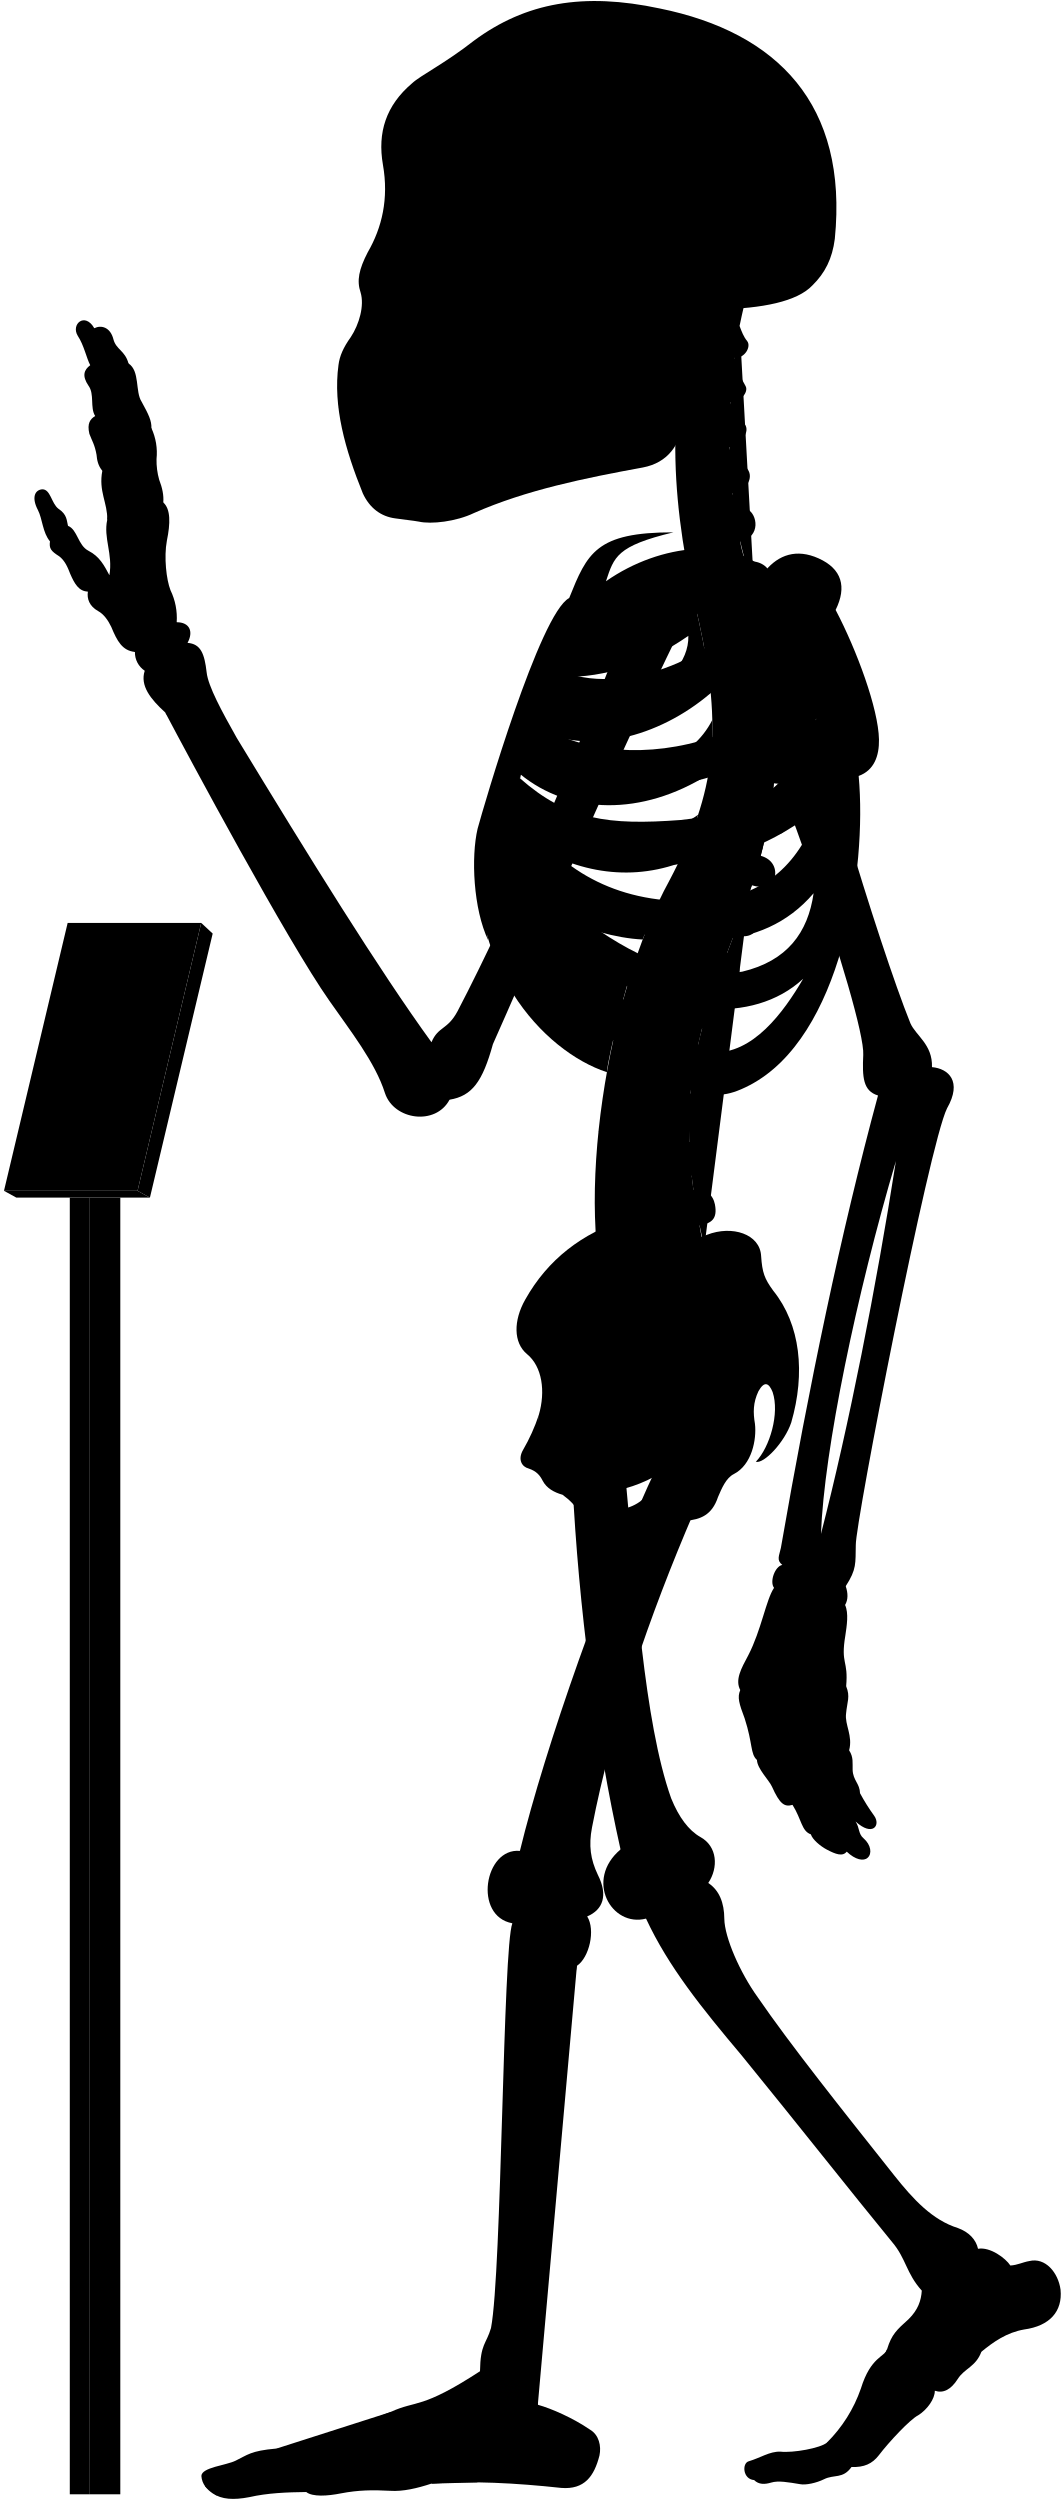
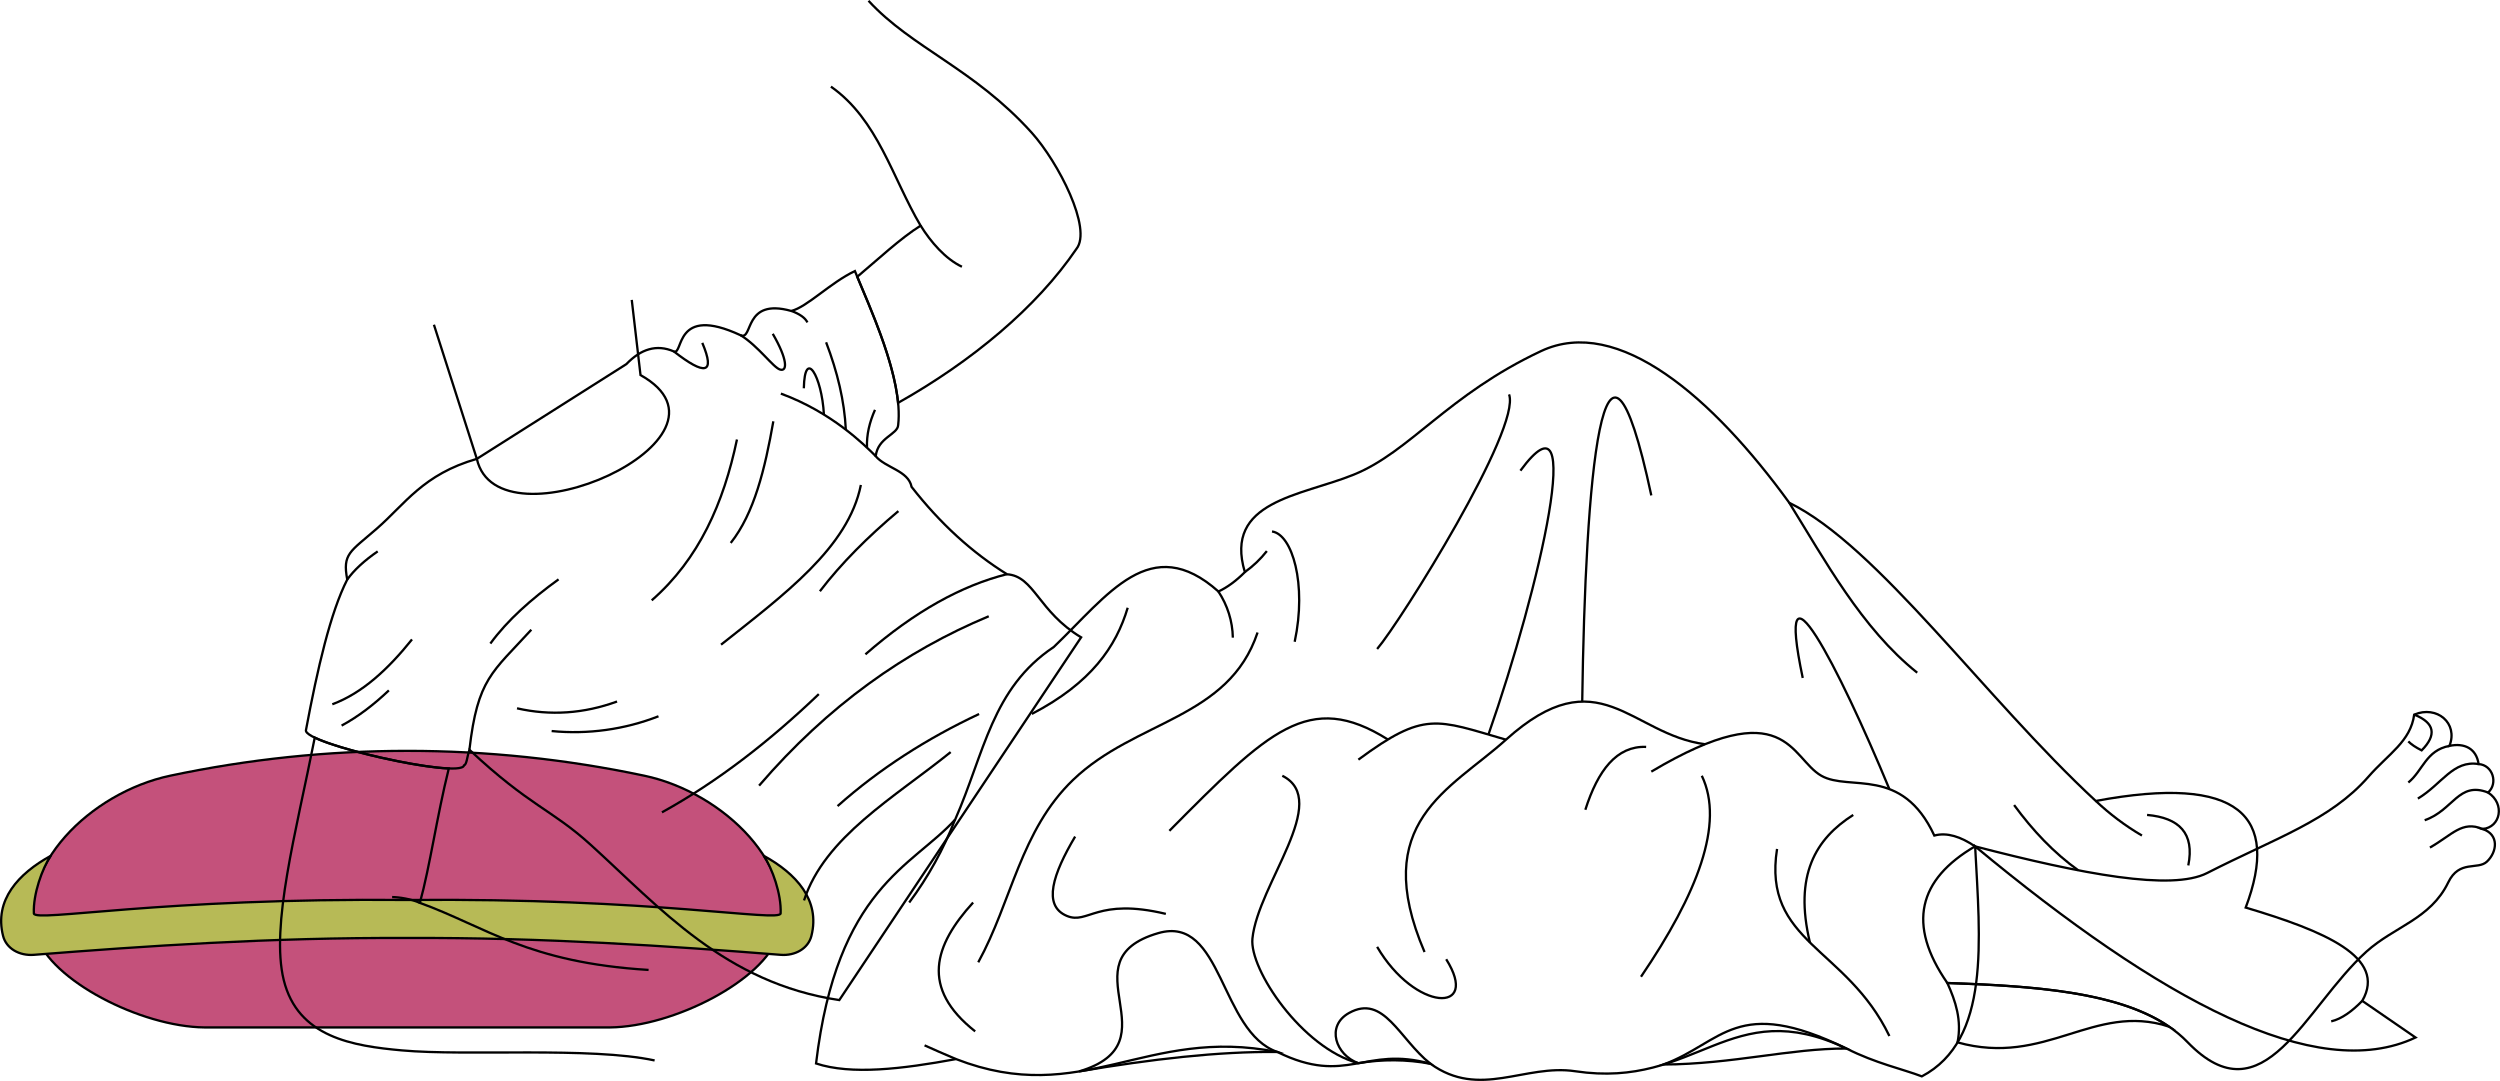
- <svg viewBox="0 0 1037.86 2443.64">
-   <rect class="poleSide" x="87.18" y="1170.63" width="30.41" height="1267.43" />
-   <rect class="poleFront" x="68.22" y="1170.63" width="18.96" height="1267.43" />
-   <polygon class="placardBottom" points="3.89 1163.97 16 1170.63 146.54 1170.63 134.44 1163.97 3.89 1163.97" />
-   <polygon class="placardSide" points="146.54 1170.63 207.89 912.52 196.68 902.1 134.44 1163.97 146.54 1170.63" />
-   <polygon class="placardFront" points="66.13 902.1 3.89 1163.97 134.44 1163.97 196.68 902.1 66.13 902.1" />
-   <g class="appendageRear">
-     <path d="M611.09,1440.92c10.2,107.22,18.25,241.61,44.89,316.73,7.6,18.87,17.41,31.63,28.51,37.89,16.85,9.22,17.85,30,7.8,45,10.82,7.2,15.58,19.26,15.7,35,.23,18.23,15.44,52.8,32.61,76.61C773,1999.33,822.23,2061,873.82,2126.05c18.87,23.82,37.51,43.93,62.53,51.78,10.8,3.93,17.67,11.29,19.63,20.26,11.77-2.1,27,9.18,31.61,16.35,7-.4,12-3.25,18.53-4.36,15.6-3.79,28.26,11.22,30.52,28,2.07,21.16-10.51,35.44-35.53,38.88-17.17,2.94-30.18,12.23-41.86,21.8-5.45,14.69-16.45,16.17-23,26.45-6.88,10.9-14.62,14.39-22.51,11.6.14,7.9-7.38,18.47-16.21,24-8,4-28.8,26.32-38.43,39-6.6,8.6-14.61,12-26.8,11.59-8.49,11.93-17,7-26.84,11.93-7.46,3.73-18,5.92-23.24,4.87-11.68-1.92-21.51-3.72-28.42-1.59-6.29,1.88-12.12,2.07-16.68-2.45-11.12-.83-12-16.32-5.38-18.33,11.76-3.44,20.36-9.75,31-9.46,12.33,1.43,39.29-3.45,45.48-8.79a138,138,0,0,0,33.25-52.87c9.77-31.68,23.49-30.57,25.71-38.73,4.41-14.29,9.33-18.62,21.14-29.29,9-9,12.07-17.91,12.69-27.71-15.29-16.9-15.29-31.38-29-47.47-40.22-49.07-92.62-115.63-147.22-182.62-38.61-45.85-71.47-86.51-93.32-133.54-33.78,8.85-60.33-37.81-24.93-67.58-24-107.25-41-236.94-47-358.48" />
-     <path d="M421.75,1018.74c-51.39-70.82-119.36-180.62-190.34-297.49-14.38-25.56-28-50.44-29.43-64.1-2.08-17.88-5.55-27.76-18.67-28.77,6.05-11.1,2-20.18-10.6-20.18a62.15,62.15,0,0,0-6.06-31.29c-4-10.09-6.56-32.29-3.53-48.44,3.43-16.8,3.83-30.74-3.53-37.34.62-6.9-.94-14.36-4-22.21A69.17,69.17,0,0,1,153,448.74,57.79,57.79,0,0,0,148,418.46c.23-7.13-2.58-13.09-9.6-25.82-6.4-9.84-1.48-30-12.79-37.38-3.39-12.64-12.1-13.51-14.72-23.53-3.05-12.19-12.24-14.25-18.72-10.89C83,304.73,69.07,316.92,76,328.25c6.1,9.14,8.54,21.85,12.2,28.74C82,361.54,80,367.44,86.49,377c6.09,8.28,1.3,21.34,6.53,29.62-4.79,3-8.09,7.14-5.66,17.42,2.61,7,5.22,10.45,7,20.46.44,5.23,1.52,10.8,5.67,15.68-3.92,20,5.22,31.36,4.79,47.91-3.92,17.85,5.66,33.1,2.12,54.2-5.12-9.59-9.46-18.27-20.48-23.94-10.35-5.34-10.68-20.7-20-24.37-1.33-5-.67-11-9.35-16.7-7-5.34-7.68-19.36-16-19-7.28.75-10.35,8.35-4,20.37,4.34,8.34,4.56,22.17,11.75,30.48-1,6.92.86,9.48,9.05,14.65,5.6,4.31,8.27,10.75,10.77,17.24,4.13,9.47,8.36,17,17.24,17.23-1.14,7,1.49,14.3,9.91,19,5.58,3,9.88,9.11,12.93,15.52,5.73,13.89,10.79,23.23,23.13,24.49a21.37,21.37,0,0,0,9.58,18.37c-4.81,14.6,5.79,27.83,20,40.73,22.36,42.33,119,222.82,160.53,281.92,20,28.76,44.72,59.9,54.31,90.25,8.78,26.36,49.51,32,63.09,6.39,22-3.6,32.27-17.56,42.43-54.38,28.69-64,114.05-264.28,182.54-404l-47.86-18.92c-53.28,141.6-116.6,289.86-169.25,390.76C437.34,1007,428.37,1003,421.75,1018.74Z" />
-     <rect x="385.34" y="106.85" width="197.05" height="325.63" />
+ <svg xmlns="http://www.w3.org/2000/svg" id="presence" viewBox="0 0 2166.26 936.65">
+   <defs>
+     <style>
+       .cls-1 {
+         fill: #c4517b;
+       }
+ 
+       .cls-1, .cls-2, .cls-3 {
+         stroke: #000;
+         stroke-width: 2px;
+       }
+ 
+       .cls-1, .cls-2 {
+         stroke-linecap: round;
+         stroke-linejoin: round;
+       }
+ 
+       .cls-2 {
+         fill: #b7ba56;
+       }
+ 
+       .cls-3 {
+         fill: none;
+         stroke-miterlimit: 10;
+       }
+     </style>
+   </defs>
+   <g id="pillow">
+     <path id="cushion" class="cls-1" d="M147.61,672.12C77.91,686.81,13,752,31.67,811c12.11,38.28,90.14,78.69,145.53,79.27H528.55c55.39-.58,133.43-41,145.53-79.27C692.76,752,627.84,686.81,558.15,672.12A990.88,990.88,0,0,0,147.61,672.12Z" />
+     <path id="welt" class="cls-2" d="M352.88,779.84c214.09-2,322.64,19.56,323.54,11.63.74-16.83-7.32-39-14.53-49.87C689.64,756.85,711,779.81,703.08,811c-2.76,10.86-14,17.36-26.7,16.36-95.34-7.52-204.57-15.11-323.5-14.6-118.94-.51-228.17,7.08-323.51,14.6-12.68,1-23.93-5.5-26.7-16.36-7.93-31.15,13.44-54.11,41.2-69.36-7.21,10.88-15.28,33-14.53,49.87C30.24,799.4,138.79,777.85,352.88,779.84Z" />
  </g>
-   <g class="centreInner">
-     <path d="M619.25,943.7c-28.28-7.25-54-26-78.42-49C572,908.18,601.48,917,628.18,918.34c4.54-12.05,9.35-23.54,14.38-34.38-1.87.23-3.77.43-5.71.56-63.81,2.5-103-26.67-129.65-68.06,47.16,34.35,102.43,46.21,155.46,27.72a387,387,0,0,0,19.71-47.83c-17.22,12.67-38,17.1-64.07,19-53.64,2-83.41-5.08-116.86-42.39,2.57-6.12,3.77-9.79,6.8-16.44,48.54,39.95,119.38,41.26,184,.7a273.63,273.63,0,0,0,4-53.49c-9.85,19.26-26.16,34-51.31,42.7-47.66,15.72-95.7,8.22-126.74-16.93,2.18-5.94,4.46-11,6.83-16.86,48.58,25.36,117.91,9.08,169.68-35.19-2-21.33-5.91-44.23-11.49-69.77-.4-1.66-6.54-28.89-6.93-30.55-40.66,16.36-99.08,15-130,50.34-23.15,26.74-59.8,101.74-75.71,187.8-18.35,126.9,60.27,212.33,122.6,232.74C594.69,1030.84,614.84,952,619.25,943.7Zm-68.9-282c40.77.6,83.64-13,122.48-40.2,1.36,51.57-88.78,88.87-134.45,64C541.18,678.67,546.21,669.66,550.35,661.69Z" />
-     <path d="M526.63,1383.1c6.75-23,3.42-47.38-11.56-59.58-13.31-11.1-13.31-32.73-1.66-53.26,22-39.26,55.5-64.78,98.75-78.78C695.92,1438.9,508.42,1508.8,526.63,1383.1Z" />
+   <path id="bennettUndershirt" class="cls-3" d="M413.18,397.61l129.56-82.1c12.57-13.09,26.19-17.45,41.11-11,8.54,3.75-.06-41,57.89-14,11.08,4.72,2.26-32.73,43.89-21.06,13.74-3.4,33.58-24.28,55.14-34.58,12,29.79,42.15,93.05,37.5,133.46-.43,8.2-17.71,10.8-19.46,27,8.66,10.18,28.31,12.45,31.09,26.57,25,32,52.59,57,82.72,75.71,23.57,1.64,27,32.3,64.17,54.64L727.25,866.58c-98.86-14.74-155.35-80-215.49-134.63-34-30.82-52.7-33.26-105-82.28-2.12,6.26-2.19,12.55-4.72,13.61-2.92,11.79-139.85-18.88-136.92-30.67,10.13-53.94,21.27-102,35.76-130.42-4.23-22.49,2.37-23.87,25.57-44.09C351.13,436.6,366.63,411,413.18,397.61Z" />
+   <g id="clothesOverlapLine">
+     <path class="cls-3" d="M460.39,545.65c-33.95,37.2-46.5,42.32-53.63,104" />
+     <path class="cls-3" d="M676.62,341.05c44.18,16.27,72.08,44.17,82.19,54.17" />
  </g>
-   <path class="spine" d="M758.08,735.92V717.54c11.26-.48,18-3.73,17.92-15-.09-8.35-7.9-15.95-19.76-15.21-1.37.09-17.92-108.46-17.92-108.46,11-2.45,16.29-7.94,14.41-17.73-1.57-8.2-12.52-14.6-24.06-11.78,0,0-4.33-12.83-5.07-20,20.69-4.77,16.54-27.08,7-31.51-5.62-2.9-12.1-6.92-14.88-15.73,14-1.33,22.85-16.8,13.2-25.53-7.34-6.73-14.83-10.7-16-19.49,10.25-1.16,21.27-15.06,14.85-22.71-5.81-7.33-12-11.7-13.79-21.13,9,.3,18.15-9.75,14.79-15.87-4-7-8.73-16.39-10.59-27.56,9.71.56,16.4-11,12.12-16.47-3.48-4.17-5.36-9.36-7.41-14.73q2.15-10.44,4.6-20.83H681.64c-32.92,99.9-24.75,201.05,1.57,310,22.79,104.35,17.47,164.86-28.84,252.8-60.29,109.57-94.89,317.93-57.56,425.12l91.67-67c-2.92-8.1-4.69-20.87-4.69-20.87,11.07-2.11,17.87-5.77,15-20.68-1.77-9.07-9.37-16.7-21-14.23l-1.66-13.74c11.27-.36,19.76-1.8,18.19-16a19.66,19.66,0,0,0-20.6-17l-.15-13.34c11.21,1.16,21,2.23,22.13-14.65.76-10.74-5.64-19.36-20.7-19.31l1.82-15.9c11.1,1.93,19,3,21.2-11.72,1.25-8.26-3.87-18.31-15.61-20.1l3.83-16c11,2.53,18,1.77,20.8-8,2.31-8-.18-20-11.81-22.39l5.08-14.94c10.46,4.19,18.46,2,21.4-5.84s.17-18.4-10.95-22.59l6.92-18.18c10.46,4.19,19.57,1.33,22.51-6.48s-.87-17.62-12-21.81l6.75-19.6c10.76,3.37,19.82.73,22.15-7.29s-1.17-18.14-13.49-21.56l5.07-20.76c11,2.25,19.14-.85,20.64-9.07s-3.67-17.82-15.36-20l2.47-21c11.13,1.74,17.93-2.37,19.05-10.65S769.85,737.52,758.08,735.92Z" />
-   <g class="boneCreaseLine">
-     <path d="M722.93,318.61c-14.24,82.9-16.44,172.28,14.2,257.21" />
-     <path d="M756.24,687.35c19.87,225-129.41,277.18-67.76,531.26" />
-     <path d="M718.22,349.81c-13,.88-33.21.26-49.54-2.86" />
-     <path d="M713.86,395.85c-11.17,2.8-33.28,3-52.09,0" />
-     <path d="M712.89,441.78c-9.51,6.49-36.11,8.39-52.73,5.43" />
-     <path d="M716.49,488.43c-11.21,7.35-34.65,10.51-53.24,7.78" />
-     <path d="M758.07,726.5c-18.58,2.4-47.09,2.4-62.31,1.27" />
-     <path d="M755,778.33c-18.07,1.25-48.48-.65-65.16-5.74" />
-     <path d="M745.49,829.08c-17.4,3.72-56-5.15-69.93-14" />
-     <path d="M730.37,878.64c-20.65,2.3-60.56-7.83-76-18.11" />
-     <path d="M712.74,926.06c-20.13,1.76-61.3-7.74-79.26-21.23" />
-     <path d="M683.79,1015.15c-15.25,4.53-65.93-5-79.11-20.81" />
-     <path d="M675.56,1062.74c-15.26,5.72-71.64.65-82.36-14.68" />
-     <path d="M673.54,1110.81c-15.14,9.59-72.15,7.06-88.56-4.65" />
-     <path d="M677.1,1158c-11.09,11.87-72.54,20.74-95.72,9.47" />
-     <path d="M685.43,1205.43c-10.56,15.7-73.27,32.8-101.08,22.89" />
+   <g id="clothesFoldLine">
+     <path class="cls-3" d="M300.88,502.19c5.89-8.19,14.63-16.33,26.38-24.41" />
+     <path class="cls-3" d="M357,554.06c-20.66,25.74-43,46.54-69.05,56.2" />
+     <path class="cls-3" d="M296,628.73c14.16-7.63,27.78-18,40.95-30.51" />
+     <path class="cls-3" d="M484,502c-23.58,17.07-44.2,35.27-59.1,55.65" />
+     <path class="cls-3" d="M448,613.76q43.47,9.87,86.67-5.9" />
+     <path class="cls-3" d="M478,633.46a201.12,201.12,0,0,0,92.58-12.8" />
+     <path class="cls-3" d="M638.58,380.83c-11.55,55-32.88,103.6-73.87,139.37" />
+     <path class="cls-3" d="M670.1,365.07c-7.23,41.13-16.56,79.78-36.93,105.39" />
+     <path class="cls-3" d="M709.5,601.45C667.17,641.94,622.28,677,573.58,703.89" />
+     <path class="cls-3" d="M872.62,497.5c-39,9.81-79.71,31.93-122.74,69.48" />
+     <path class="cls-3" d="M856.75,534c-72.3,30.16-139.21,77.24-199,146.76" />
+     <path class="cls-3" d="M848.38,618.69c-45.14,21.2-86.29,47.45-122.63,79.78" />
+     <path class="cls-3" d="M823.75,651.69C775,691.08,714.58,725.14,696.69,780.22" />
+     <path class="cls-3" d="M778.44,442.88c-26.27,22.08-49.38,45.09-68,69.44" />
+     <path class="cls-3" d="M745.94,420.22c-10.83,54.18-66.48,95-121.15,138.39" />
+     <path class="cls-3" d="M583.85,304.48c26.82,20.9,36.29,20,24.69-7.38" />
+     <path class="cls-3" d="M641.74,290.44C657.3,300.06,670,318.53,676,320.25c6.47,1.85,6.39-9-6.4-31" />
+     <path class="cls-3" d="M685.63,269.38c7.33,2.71,12.06,6,14,10" />
+     <path class="cls-3" d="M696.52,336.46c.72-35.12,15.57-10.9,17.41,22.78" />
+     <path class="cls-3" d="M715.83,296.6c9.82,25.72,15.89,51,17.08,75.72" />
+     <path class="cls-3" d="M758.18,355.14c-4.77,10.71-7.37,21.61-6.92,32.77" />
  </g>
-   <g class="centreOuter">
-     <path d="M625.42,1492.21c-35.53,14.39-49.79,6.74-59.54-14-3.37-6.39-8.92-12-16-17.14-8.37-2.35-15.58-6.43-19.35-13.54-2.64-5.19-5.86-9.47-13.89-12.15-6.42-1.6-10.86-8.69-5.35-18.19a182.64,182.64,0,0,0,15.37-34.14c-.39,9.54.15,16,2.58,22.57,8.72,20.16,28.06,22.81,47.07,9.67,27-23.77,20.19-52,1.94-80.6-7.58-15.39-8.1-25.75,3.12-41.06,31-44.58,71.68-73.29,109.66-86.66,24.61-9.63,51.92-.75,52.94,20.82,1.09,16.09,3.23,22,11.79,33.74,26.74,33.17,31.63,80.67,17.65,128.92-6.52,19.35-26.75,40.65-34.62,38.37,13.76-14.3,23.39-47.47,16.4-68.16-3.58-8.82-7.93-11.2-13.81-.87-5.42,11.4-5.26,21.12-3.45,31.93,1.78,15.31-3,40.07-20.65,49.11-7.63,3.82-11.82,14-15.47,22.48C690,1498.94,656.06,1479.79,625.42,1492.21Zm-44.07-32.59c7.82,29.46,57.54,13.81,58-16.11A135.85,135.85,0,0,1,581.35,1459.62Z" />
-     <path d="M859.16,722.79c-.57-30.07-21.67-87.2-42.37-126.62,11.16-22.58,6.06-40.17-16.63-50.38-21.7-9.79-39.25-3.38-52,12-30.73-32-101.27-27.85-155.87,10.37,7.95-23.83,10.28-34.44,65.94-47.83-75.72-.12-84.2,20.3-101.88,64.22C527.69,599.65,472.9,787.65,466.84,810c-6.5,27.64-4.29,78.41,10.42,109.22-7-38.36,5.54-52,8.4-74.93,36.42,94.54,115.28,199.58,194.68,222,17.72,5,29.07,6.67,52.52-5.6,89.43-46.8,114.84-210.08,106.45-302.23C854.4,753,859.46,738.92,859.16,722.79ZM565.75,628.37c53.82-1.6,109.47-19.69,159-53.16,5.12,59.29-112,107.33-173.89,81.27C554.6,648.72,560.39,638,565.75,628.37Zm207.41-4.21c-4.09,44-25.49,78.48-77.2,96.51-61.87,20.78-126.22,15.09-168.78-12.13,2.57-6.68,5.35-12.89,8.49-20C606.93,717.27,707.16,688.16,773.16,624.16ZM665.26,801.51c-70.62,5.3-110.63.19-157.15-40.88,2.35-7.56,4.07-12.92,7.23-21.14,77.26,50.19,191.74,39.32,282.51-36.93C771,777.62,731.57,794.34,665.26,801.51ZM518.79,809c88.62,50.77,194.77,51.69,281.54-19.39-17.91,54-51.69,84.93-106.15,90.47C610.17,886.51,556.63,855.12,518.79,809ZM725.56,949.74c-57.69,9.23-109.12-16.5-157.39-52.62,94.74,31.14,176.38,35.37,227.09-24C789.74,911.68,769.35,939.31,725.56,949.74Zm-29.08,78.93c-34.15-1.85-85.84-43.39-114-83.54,66.47,47.54,152.78,57.69,202.62,11.53C765.72,989.9,735.72,1030.51,696.48,1028.67Z" />
-     <path d="M701.6,302.45c-17.57,34.92-28.88,71-33.17,108.24-3.61,24.48-15.8,41.67-40.15,46.27-56.36,10.32-113.86,21.93-165,44.51-17.43,8.38-41.75,11.15-53.92,8.38-6.08-1.1-12.71-1.65-22.9-3.14-14.14-1.83-25.19-10.12-31.83-24.5-17.23-42.64-29.3-85.14-23.77-125.49,1.11-8.85,4.82-17.16,12-27.21,8.28-12.55,13.47-30.84,9.6-43.64-3.92-11.48-1.66-22.58,7-39.29,13.91-24,20.66-52.4,14.84-85.54-5.51-31.59,3.06-58.08,28.49-79.64,8.29-7.74,32.06-19.35,60.55-41.7,50.57-37.35,107-47.31,181.56-31.42,115,23.37,184.21,93.84,171.09,225.21-2.44,19.29-9.59,33.41-21.82,45.39C779.23,294.8,745,301.59,701.6,302.45ZM394.41,146.15c-5.44,16.34-6.7,49.44.68,68.65,6,15.56,24,27.71,33.26,5.93,7.54-23.47,8.38-50.7-4.19-72.9C413.27,128.56,400.28,131.49,394.41,146.15Zm31.43,113.54a175.65,175.65,0,0,1-20.31,38.23c-3.72,5.26.44,10.53,10.25,11.2,10.15.64,16.08-1.55,18.44-9.21,3.18-10.85,5.31-25.9,6.85-39.5,0-5.48-1.1-8.63-6.44-8.68C431.1,252,428.08,254.27,425.84,259.69Zm124.59,62.56c-11.32,7.2-25.38,9.26-26.07,23.32s0,27.09-3.43,42.18c7.89-2.74,20.92-12.34,21.61-21.26C544.94,347.28,543.65,335.09,550.43,322.25ZM458.51,149.08c-8.37,15.92-5,57.82,2,74.69,7.68,19.16,25.28,23.77,38.68,5.33,18.6-30.25,13.41-59.07-1.25-82.11C484.91,127.3,467,131.36,458.51,149.08Z" />
+   <g id="blanket">
+     <path id="blanket-2" data-name="blanket" class="cls-3" d="M2093.1,899l-46.19-31.75c21.76-37.84-33.16-60.61-101-80.83,29.91-79.49-5.36-115.63-129.91-92.38-96.15-89.09-189.07-221-265.58-258.37-66-90.89-148.27-162.84-215-131.49-81.16,38.1-113.5,87.25-162.45,107.12-45.73,18.55-112.79,22.7-94.29,84.46-7.68,7.67-15.31,13.24-22.89,16.78-58.74-52.3-95.63,3-142.68,48.07-53.68,35.83-60.07,91.87-85.46,149.55-37,40.93-102.29,58.66-120.55,211.35,30.53,10.07,74.43,4.83,121.31-3.81,109.76,42.65,164.38-29,278.5-6.11,60.38,29.61,75.28-5.86,132.59,10.15,42.71,30.81,81.68-.07,125.53,6.51,105.76,15.87,133.54-67.92,235-19.68,25.08,12.74,49,17.87,65.26,24.11,59.7-31.53,50.42-117.91,46.17-199.29C1872.26,866.76,2006.8,939.78,2093.1,899Z" />
+     <g id="blanketInner">
+       <path class="cls-3" d="M935,928.39c84.56-25.11-13.3-96.07,68.7-119.85,55.84-16.19,53.26,85.71,103.18,103C1056.09,911,997.55,917.75,935,928.39Z" />
+       <path class="cls-3" d="M1239.42,921.72a179.41,179.41,0,0,0-62.39-.46c-19.51-7-28.54-32.17-8-43.56C1199,861.15,1212.34,900.05,1239.42,921.72Z" />
+       <path class="cls-3" d="M1599.93,908.55c-95.44-46.55-107-5.27-158.62,13.89C1501.91,922,1550.93,908.44,1599.93,908.55Z" />
+       <path class="cls-3" d="M1687.4,851.78c7.09,15.71,12.64,32.26,8.81,51.46,76.57,21.32,117.84-34.78,183.14-13.75C1835.44,859.59,1762.85,854.38,1687.4,851.78Z" />
+     </g>
+     <g id="blanketFoldLine">
+       <path class="cls-3" d="M977.16,526.62c-10,33.47-31.41,65.12-83.06,92" />
+       <path class="cls-3" d="M1055.71,512.52a74.56,74.56,0,0,1,12.55,40" />
+       <path class="cls-3" d="M1078.6,495.74a92.42,92.42,0,0,0,19.13-18.24" />
+       <path class="cls-3" d="M1102.2,460.53c17.52,2.41,30.36,45.55,19.65,95.57" />
+       <path class="cls-3" d="M1089.69,548.06c-25,75-105.85,75.82-159.86,127.71-45.55,43.76-53.22,105.45-82.17,158.08" />
+       <path class="cls-3" d="M827.57,710.14a305.3,305.3,0,0,1-39.74,71.91" />
+       <path class="cls-3" d="M843.2,782.05c-33.75,37-45.86,74.08,1.78,111.64" />
+       <path class="cls-3" d="M931.61,724.89c-19.1,32.21-28.57,59.84-7.14,68.77,18.43,7.68,25.9-16.07,85.74-1.78" />
+       <path class="cls-3" d="M1111.13,672.2c42.87,21.43-21.18,93.93-25.9,141.11-2.68,26.79,42.87,94.67,91.8,108" />
+       <path class="cls-3" d="M1193.29,820.45c33,56.27,89.72,58.25,59.84,10.72" />
+       <path class="cls-3" d="M1307.61,341.75c10.72,29.47-93.78,196.48-114.32,220.6" />
+       <path class="cls-3" d="M1317.43,407.84c58.14-78.81,17,100.92-27.68,228.63" />
+       <path class="cls-3" d="M1430.86,429.28c-42.2-197.53-57.18-13.35-59.86,178.67" />
+       <path class="cls-3" d="M1550.38,435.65c30.52,49,62.67,108.84,110.9,147.24" />
+       <path class="cls-3" d="M1816,694a220.9,220.9,0,0,0,40,30" />
+       <path class="cls-3" d="M1860.44,706.14c27.82,2.48,41.34,15.84,35.72,43.76" />
+       <path class="cls-3" d="M1800.8,754.11c-21.1-15.09-39.33-34.37-55.57-56.52" />
+       <path class="cls-3" d="M1637.16,897.72c-37.23-77.27-110.09-81.06-97.34-162.11" />
+       <path class="cls-3" d="M1430.86,668.63c117-69.66,120.57-11.61,147.36,3.57,24.39,13.82,69.66-8.93,97.88,51.8,11.07-2.93,22.92,1,35.26,9.37" />
+       <path class="cls-3" d="M1474.62,672.2c19.88,41.43-3.81,102.2-52.69,174.15" />
+       <path class="cls-3" d="M1426.39,647.19c-25.52-1-41.78,20.3-52.69,54.48" />
+       <path class="cls-3" d="M1477.44,644.87c-64.44-8.39-92.13-76.27-172.51-3.93-48.25,43.43-118.78,71.45-70.55,184" />
+       <path class="cls-3" d="M1304.93,640.94c-60.56-17.58-70.53-25.06-127.9,17.3" />
+       <path class="cls-3" d="M1202.63,640.78c-68.52-43-103.4-7.46-189.37,79.13" />
+       <path class="cls-3" d="M828.33,917.68c-10.22-4.34-19.39-8.34-27.18-11.87" />
+       <path class="cls-3" d="M2046.91,867.23c-8.72,8.92-17.64,15.57-26.91,17.79" />
+       <path class="cls-3" d="M1562.08,587.45c-24.95-118.54,31.25-9.51,75.08,96.32" />
+       <path class="cls-3" d="M1605.83,706.14c-32.55,20.66-51.54,52.26-37.53,110.52" />
+     </g>
  </g>
-   <g class="appendageFront">
-     <path d="M678.07,1478.53c-43.19,100.33-80.18,208.06-99.39,307.64-3.43,17.84-1.47,31.33,5.68,46.37,10.13,20,5.15,34.1-10.41,40.68,8.34,13.25,2,40.26-10,48.26-4.67,13.35-36.37,360.55-39.67,413.07-.19,4.41,1.59,6.88,1.45,16,13.24,3.67,34.29,12.88,51,24.33,8.68,5.1,11.2,15.93,9.22,25.29-5.2,20.32-14.68,33.47-37.34,31.66-44.44-4.81-88-7.12-127-4.18-13.66,4.51-27.86,7.88-40.3,7-17-.94-31.19-.71-47.7,2.45-13.73,2.75-28.14,3.62-34.29-1.26-18.9.23-37.8.94-55.59,5-15.53,3-27.05,2.31-36-3.78-5.22-3.64-10.34-8.75-10.89-16.93.23-8.46,24.55-10.36,33.62-15,11.33-5.42,14.38-9.58,39.47-11.76,25.09-2.72,89.46-26.72,112.37-36,25.09-11.45,29.45-2.18,86.88-39.58.39-27,6.07-26.29,10.75-42.24,10.62-55.36,11.56-372.18,20.89-395.63-38.34-6.91-27.43-74,7.37-70.74,24.41-100.6,84.24-271.06,134.41-376.5-31-26.06,9.94-78.24,35-56.12,14.61-4.17,37.16,2.93,35.9,30.48,0,15.45-5,32.14-19.62,43.83C682.66,1460.16,683.82,1466.45,678.07,1478.53Z" />
-     <path d="M783.94,633.94c2,50.63,75.68,291.45,105.94,366.27,5.4,12.19,21.81,20.75,21.09,42.86,16.13,1.43,29.81,13.85,14.73,40.25-17.6,35.21-89.61,404.77-89.2,426.87-.41,17.84,1,23.55-9.86,40.24,2.34,6.88,2.45,13.1-.6,18.37,3.67,8,1.62,20.61.25,29.82-4.77,28.66,3.08,23.54.79,49.61,4.21,10.22.92,15.22-.1,26.82-1.37,10.92,6.82,21.5,3,35.83,4.45,6.82,3.2,12.28,3.43,19.11.34,10.23,7.17,13.65,7.12,22.6a195.38,195.38,0,0,0,14,22.33c6.46,9.11-1.45,20.83-18.28,5.5,4.2,6.31,2.5,12,7.91,16.53,7.22,6.31,8.42,15,3.91,18.94-3.91,3.6-12,2.07-20.44-6-3.94,5.1-10.85,2.55-19.45-2-6.29-3.3-14.12-9.92-15.59-14.88-9.21-3.27-8.84-14.29-17.94-28.84-7.84,2.38-12.51-.85-20.09-17.81-2.8-6.28-14.42-17.49-14.68-26.08-6.61-6-3.91-15.63-12-40.58-5.41-14.42-7.4-20.69-4.3-27.72-5.31-10,.92-21.09,7.79-33.93,12.84-24.76,17.43-54.57,25.22-66-4.58-6,.92-21.09,8.07-22.42-5.94-4.69-3-9.06-1.38-16.64,27.58-158.86,58.6-308,94.93-442.2-14.75-4.45-15.41-18-14.42-39.66,2.2-37.52-96.91-328.47-144.07-402-13.58-20.78,8.48-43.07,37.36-53.32C768.29,565.75,780.39,592.44,783.94,633.94Zm91.77,500.94c-38.41,129.7-70.26,282.71-73.25,364.48C829.49,1394.94,856.66,1257.09,875.71,1134.88Z" />
+   <path id="skinEastAsian" class="cls-3" d="M1711.36,733.37c93.1,24.14,170.37,38.8,201.09,23.13,60.14-30.69,106.64-45.63,139.73-83.4,17.6-20.11,36.53-30.55,39.74-53.89,19.59-8.23,38.35,7.32,30.54,27.1,12.75-2.73,23.29,2.11,25.27,15.76,12.23.77,17.15,16.72,8.19,24.66,15.08,9.82,10.74,30.28-4.74,31.61,14.58,4.78,12.6,19.91,3.74,28.26-8,7.52-23.94-1.81-33.51,18-15.37,31.84-46.69,38.16-70.91,60-53.48,48.26-89,146.77-155,78.41-40.49-42-122.48-48.3-208.13-51.25C1652.11,800.9,1662.39,762,1711.36,733.37Z" />
+   <path id="skinDisplayLine" class="cls-3" d="M2091.92,619.21c17.88,7.16,19.7,17.58,6.45,31-5.18-2.62-9.06-5.22-11.55-7.78" />
+   <g id="skinOverlapLine">
+     <path class="cls-3" d="M2122.46,646.31c-20.4,3.89-23,21.46-35.64,31.74" />
+     <path class="cls-3" d="M2147.73,662.07c-22.13-3.58-31.74,17.32-52.64,29.92" />
+     <path class="cls-3" d="M2155.92,686.73c-25.68-10-30.05,15.39-54.92,24" />
+     <path class="cls-3" d="M2151.18,718.34c-17.84-7.6-26.52,5.29-45.64,16.07" />
  </g>
-   <g class="boneOverlapLine">
-     <path d="M956,2198.09c.85,15.71-16.56,18.07-25.5,33.6-9.08,11.53-16.8,14.75-29.44,7.25" />
-     <path d="M959.25,2298.74c-11.09-15.15-51.24-23.45-60.77-20-7.4.87-23.32,27.41-17.41,33,9.35,3.42,28.6,15.7,32.72,25.1" />
-     <path d="M898.48,2278.74c-5.07-4.44-6.07-12.74-10.13-12.09" />
-     <path d="M867.21,2295.94c-1,6.23,6.95,15.19,13.86,15.75-8.25,7.72-14.17,15.82-15.55,24.68-1.12,6.9-23,39.24-28.75,42.74-7.11,4.1-10.12,7.93-11.61,12.15" />
-     <path d="M832.35,2411.36c6.31-14.29-11.61-26.9-24.1-23.82" />
-     <path d="M825.16,2391.26c-13-4.14-41.74,14.93-59.24,14.93-15.33.28-29.23,1-28.75,17.93" />
-     <path d="M870.68,2305.36c-8.89,6.68-17.65,20.26-20.21,31.43-9.26,29.13-32,42.27-32.81,51" />
-     <path d="M563.91,1921.48c4.62-17.68,1.93-27.77-15.73-26.34-18,.59-25,11.35-19.56,30.3,5.61,28.12-24.65,377.18-29.92,397-5.43,15.08-11.55,33.31-.11,38,14.12,6.06,24.74,1.8,27.1-9.88" />
-     <path d="M469.24,2317.89c4,7,15.41,7.92,28.36,7.66" />
-     <path d="M492.12,2349.09c-17.86,17.55-34.31,8.56-44.68,14.11-3.85-10.78-15-19.53-23.94-19.53" />
-     <path d="M466.42,2426.42c22.94-16,11.37-52.42-19-63.22-21.29,2.4-39.27,6.78-38.75,22.27,16.61,3.16,27.28,33.61,12.93,42.2" />
-     <path d="M382.36,2357.47c8.24,5.38,12.84,11.52,11.93,18.82-41.56,16.17-76.9,15.43-109.52,22.93-1.33-3.25-6.41-5.1-14.78-5.75" />
-     <path d="M394.29,2376.29c7.17-2.05,14.39,2.05,14.4,9.18-23.23.67-22.11,13.75-74.19,20.39-14.91,2-30.88-.05-40.55,5.58,8.47,6.83,11.13,14.8,5.38,24.43" />
-     <path d="M211.74,2439.4c-3.05-13.36,8.78-15.38,23.56-15.14,23.87-1.94,41.29-12.52,58.65-12.82-.8-6.64-4.08-10.45-9.18-12.22-14.78,1-37.36,13.26-57.67,15.54-17.41,1.66-27.37,6.54-26.32,15.86" />
-     <path d="M508.25,1809.28c24.24,1.84,21.73,67.63-7.37,70.74" />
-     <path d="M606.6,1807.73c23.63-7.89,44.94,58.53,24.93,67.58" />
-     <path d="M692.29,1840.5c-15.83,13.22-33,16.68-52.81,17" />
-     <path d="M574,1873.22c-22.84,3.77-42.73,3.6-57.16-3.85" />
-     <path d="M858.26,1070.8c3-7.8,6.89-12.23,20.92-9,13.64,3.61,18.34,9.68,13.24,22.46-6,14.84-12.34,29.56-16.71,50.64" />
-     <path d="M911,1043.07q-2.69,16-20.73,23.65" />
-     <path d="M439.27,1074.87c-26.94.66-26.38-16.18-19.43-36.63a33.9,33.9,0,0,0,1.91-19.5" />
-     <path d="M161.34,696.31c43,41.19,81.59,96.35,117.79,159.23,63.65,114.69,128.79,147.87,140.71,182.7" />
-     <path d="M802.46,1499.36a85.6,85.6,0,0,0-6.8,38.54c1.91,9.58,26.07,17.64,31,12.53" />
-     <path d="M764.71,1529.64q15.4,7.21,30.83,4.81" />
-     <path d="M756.64,1552.06c16.39,20.73,31.73,7.69,47.45,15,6.52,4.6,16.87,4.6,21.95,1.76" />
-     <path d="M827.08,1648.23c-4.2,5-29.51,11.22-29.12-7.18,2.68-29.91-1.92-59.82,2.16-75.44" />
-     <path d="M801,1649.92c2.37,9.53-4.92,17.58-21,16.43-14.18-2.3-15.72-5.75-11.88-20.32,6.52-23.77,6.9-61.74,13-81.43" />
-     <path d="M767.3,1561.41c-7.69,20.58-9.94,48.53-18.81,69.67-3.21,10-6.9,15.72-3.83,26.84,3.06,7.81,16.87,10.35,26.65,6.23" />
-     <path d="M723.63,1652c4.06,7,11.73,7.8,21,5.9" />
-     <path d="M830,1710.88c-4,6.06-24.24,8.38-24.61.45-.75-16-9.9-38.16-7.16-50" />
-     <path d="M807.76,1714.92c-2,11,6.18,21.8,8.88,35.31,2.62,13.84,19.83,9,23.94,2.36" />
-     <path d="M821.39,1757.65c-3,8.26,10.64,18.31,14.93,22.77" />
-     <path d="M766.24,1665.64c0,14.95,12.61,36.35,13.29,54.69,0,20,21.87,11.51,28.84,4.77" />
-     <path d="M785.31,1731.91c-3.72,11.86,12.2,25.74,16.62,41.75,4.77,14.95,19.43,15.84,31.76,4.27" />
-     <path d="M813.89,1785.57c-4.4,5.74,2.08,14.33,13.81,24.31" />
-     <path d="M738.13,1658.77c0,15.71,15.6,37,17.3,62.92,2,16.65,20.72,11.12,25.93,6.73" />
-     <path d="M740,1720.32c5,1.3,11.41.48,14.94-3.92" />
-     <path d="M762.12,1731.91c-5.33,7.44,4.86,17,12.6,32.3" />
-     <path d="M792.66,1793.05c8.74,1.67,16.79-3.88,16.56-9.27" />
-     <path d="M183.31,628.38c-14.41,3.81-28.42,12.53-41.94,27.2" />
-     <path d="M131.79,637.21c18.36-2.32,24.86-27,7.52-36.2-20.06-14.09-20.06-31.71-32.41-38.7C97.84,560.63,87,569,85.82,578.24" />
-     <path d="M172.71,608.2c-3.3,9.6-11.15,13.95-23.27,13.41" />
-     <path d="M66.39,514c-7.31,0-17.63,8.68-17.63,15.12" />
-     <path d="M159.59,491.13c-14.68-7.81-34.28-3.1-28.94,19.76a191.35,191.35,0,0,1,0,82.68" />
-     <path d="M148,418.46c-11.58-5.38-30.35,4.89-23.78,16.8,8.55,14.38-1.35,46.42,7.53,59.88" />
-     <path d="M125.59,355.26c-12-3.34-26.06,5-18.76,19.21,12.47,17.36,4.11,40.55,17.1,51.48" />
-     <path d="M92.15,320.84c-3.6,3.59-5,11.44,0,18.54,4.72,7,5.8,23.42,12.67,30.41" />
-     <path d="M88.23,357c3.77,7.83,4.44,25.39,18.6,17.48" />
-     <path d="M129.93,500.89c-7.08-2.29-22,2.94-16.72,14.62,5.64,14.8,5.11,33.12,2,55" />
-     <path d="M98.63,376.22c-2.34,4.92-2.36,10.5,0,16.75,6.19,15.31,2.68,26.21,7.12,36.51" />
-     <path d="M93,406.64c2.51,4.41,5.9,5.69,9.74,5.36" />
-     <path d="M96.87,410.8c-7.6,4.32,0,20.16,3.12,49.4,1.39-3.32,5.94-4.26,11.91-4.13" />
-     <path d="M104.78,508.11c2.88-2.56,6.51-3.53,10.43-3.86-3.91-11.88,1.68-43.54-8.39-66.64-4.6-11.66,3.76-16.25,13.55-15.67" />
-     <path d="M556.39,584.52q29.82,8.34,9.36,43.85c-37.29,66.55-63.54,138.76-80.09,216" />
-     <path d="M592.33,568.13c-11,10.45-25.44,14.67-25.74,21" />
-     <path d="M737.13,575.82c-16,1-25.19-18.07-75.85-6.76-52,12.66-53.82,28.49-87.21,30.59" />
-     <path d="M839.31,758.48c-5-47.36-25.13-88.15-55.37-124.54" />
-     <path d="M727.73,229.43c-35.87,20.63-84.86,36.23-136.3,23.32-24.21-7.17-28.19-32.71-26.9-68.15,2.39-40-14.64-61-45.73-69.94" />
-     <path d="M701.6,302.45c-34.94-6.36-67.59-9.1-95.82-4.87-21,2.1-24.09,11.3-55.35,24.67" />
-     <path d="M330.79,398C376,409.34,463,402.85,523.29,372.1" />
-     <path d="M340,379.14A33.54,33.54,0,0,0,340,400c-.43,8.37.4,15.93,2.91,22.41" />
-     <path d="M360.84,381.22a36,36,0,0,0,0,21.63c-2.49,7-1.29,13.94,2.08,20.8" />
-     <path d="M385.8,382.06c-2.61,7.64-3.48,14.81-1.25,21.17-2.59,6.69-1.37,13.66,2.49,20.83" />
-     <path d="M407.84,380.81a26.89,26.89,0,0,0,.42,21.74,26.9,26.9,0,0,0,4.16,20.27" />
-     <path d="M430.3,379.14c-2.27,7.61-2.32,14.5.42,20.49a25.93,25.93,0,0,0,4.16,20.28" />
-     <path d="M451.1,374.57a28.76,28.76,0,0,0,2.46,21.28,23.76,23.76,0,0,0,4.19,19.06" />
-     <path d="M471.06,369.58c-2.15,8.12-1,15.14,3.08,21.13-1.69,7.7-.16,13.51,4.41,17.55" />
-     <path d="M494.35,361.67a35.8,35.8,0,0,0,2.57,21.81c-1.59,7.65.13,12.83,4.51,16" />
+   <g id="skinEastAsian-2" data-name="skinEastAsian">
+     <path class="cls-3" d="M547.42,259.87,555,325c97.63,54.63-123.79,152.85-141.8,72.65L376,281.38" />
+     <path class="cls-3" d="M562,840.45c-104.61-6.39-140.64-37.19-198.17-58.12,8.75-31.73,14.69-74.69,25.05-116.47-28.29-1.06-93.81-16-116.14-26.7-16.2,82-38.44,163-26.89,210,12.24,49.76,59.94,57.17,102.29,61,56.5,5.13,163.27-3.27,219.09,8.72" />
+     <path class="cls-3" d="M720,75.06c40.68,28.48,53.3,79.2,77.71,120.47-17.57,11-37.59,29.82-54.91,44.3,11,26.54,31.83,72.54,35.38,109.26,63.83-35.93,120-82.6,154.52-133.39C946.68,198.27,917,140.58,894,115,843.81,59.37,790.18,41.63,752.57.68" />
+   </g>
+   <g id="skinOverlapLine-2" data-name="skinOverlapLine">
+     <path class="cls-3" d="M797.74,195.53c8.81,14.18,21.39,28.76,35.77,35.6" />
+     <path class="cls-3" d="M363.78,782.33c-7.45-3.39-18.23-5-24-5" />
  </g>
</svg>
